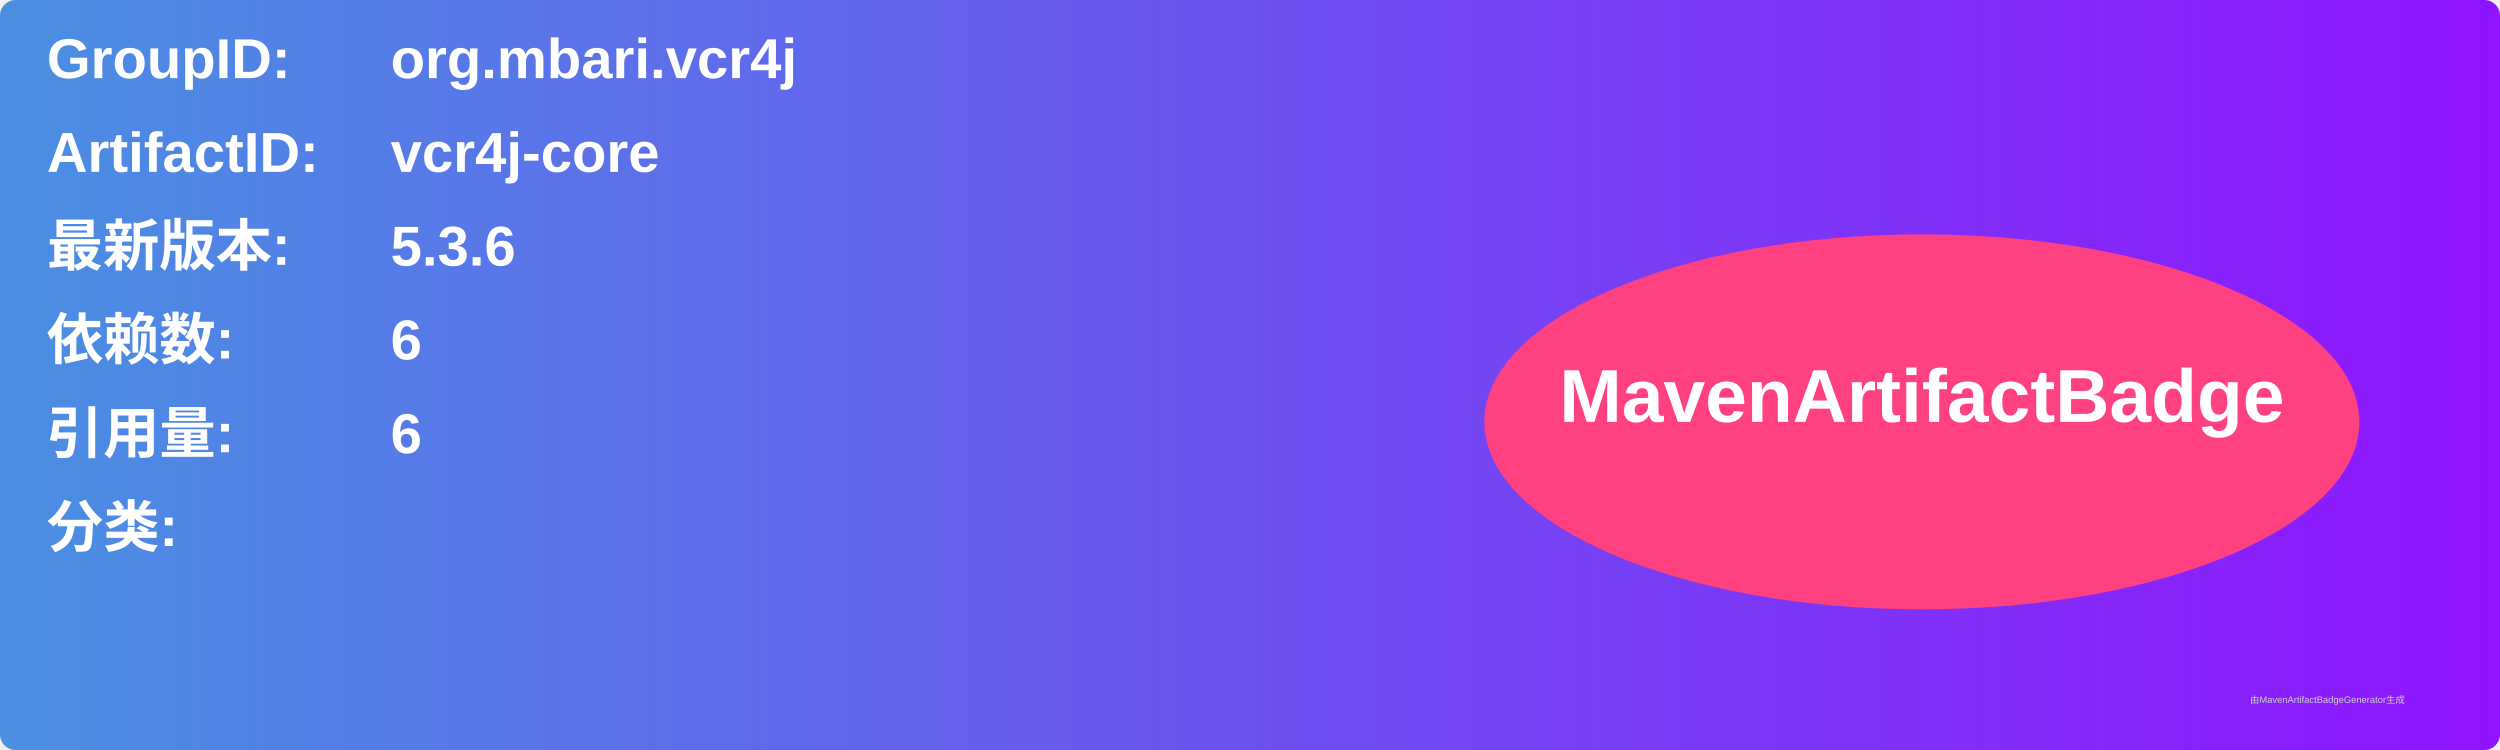
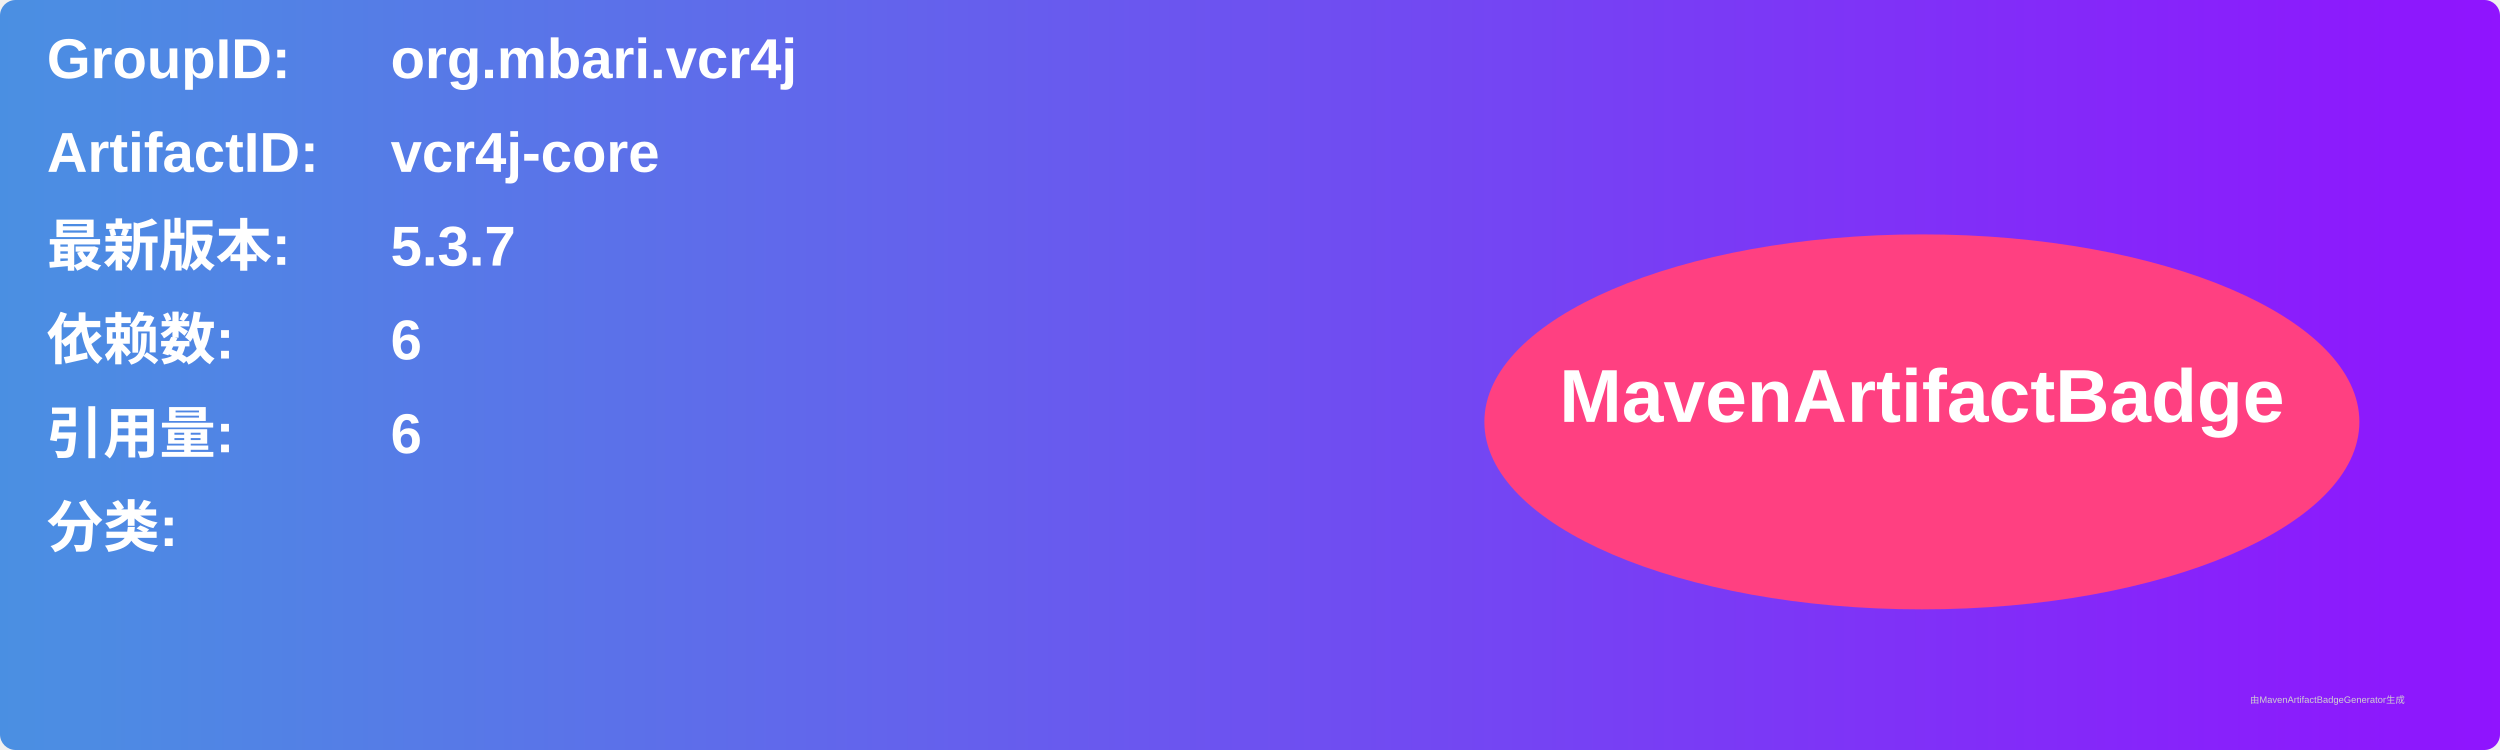
<svg xmlns="http://www.w3.org/2000/svg" width="800" height="240" viewBox="0 0 800 240">
  <linearGradient id="grad" x1="0%" y1="0%" x2="100%" y2="0%">
    <stop offset="0%" stop-color="#4a90e2" />
    <stop offset="100%" stop-color="#9013fe" />
  </linearGradient>
  <rect width="100%" height="100%" rx="5" ry="5" fill="url(#grad)" />
  <g transform="translate(15, 15)">
    <text x="0" y="10" font-family="Arial" font-size="18" fill="white" font-weight="bold" width="260">GroupID:</text>
    <text x="110" y="10" font-family="Arial" font-size="18" fill="white" font-weight="bold" width="460">org.mbari.vcr4j</text>
    <text x="0" y="40" font-family="Arial" font-size="18" fill="white" font-weight="bold" width="260">ArtifactID:</text>
    <text x="110" y="40" font-family="Arial" font-size="18" fill="white" font-weight="bold" width="460">vcr4j-core</text>
    <text x="0" y="70" font-family="Arial" font-size="18" fill="white" font-weight="bold">最新版本:</text>
    <text x="110" y="70" font-family="Arial" font-size="18" fill="white" font-weight="bold">
-       <tspan font-weight="bold">5.3.6</tspan>
+       <tspan font-weight="bold">5.3.7</tspan>
    </text>
    <text x="0" y="100" font-family="Arial" font-size="18" fill="white" font-weight="bold">依赖数: </text>
    <text x="110" y="100" font-family="Arial" font-size="18" fill="white">
      <tspan font-weight="bold">6</tspan>
    </text>
    <text x="0" y="130" font-family="Arial" font-size="18" fill="white" font-weight="bold">引用量: </text>
    <text x="110" y="130" font-family="Arial" font-size="18" fill="white">
      <tspan font-weight="bold">6</tspan>
    </text>
    <text x="0" y="160" font-family="Arial" font-size="18" fill="white" font-weight="bold">分类:</text>
    <text x="10" y="190" font-family="Arial" font-size="10" fill="white">
      <tspan font-weight="bold" />
    </text>
    <ellipse cx="600" cy="120" rx="140" ry="60" fill="#ff4081" />
    <text x="600" y="120" text-anchor="middle" font-family="Arial" font-size="24" fill="white" font-weight="bold">MavenArtifactBadge</text>
  </g>
  <text x="720" y="225" font-family="Arial" font-size="3" fill="#d0d0d0">由MavenArtifactBadgeGenerator生成</text>
</svg>
